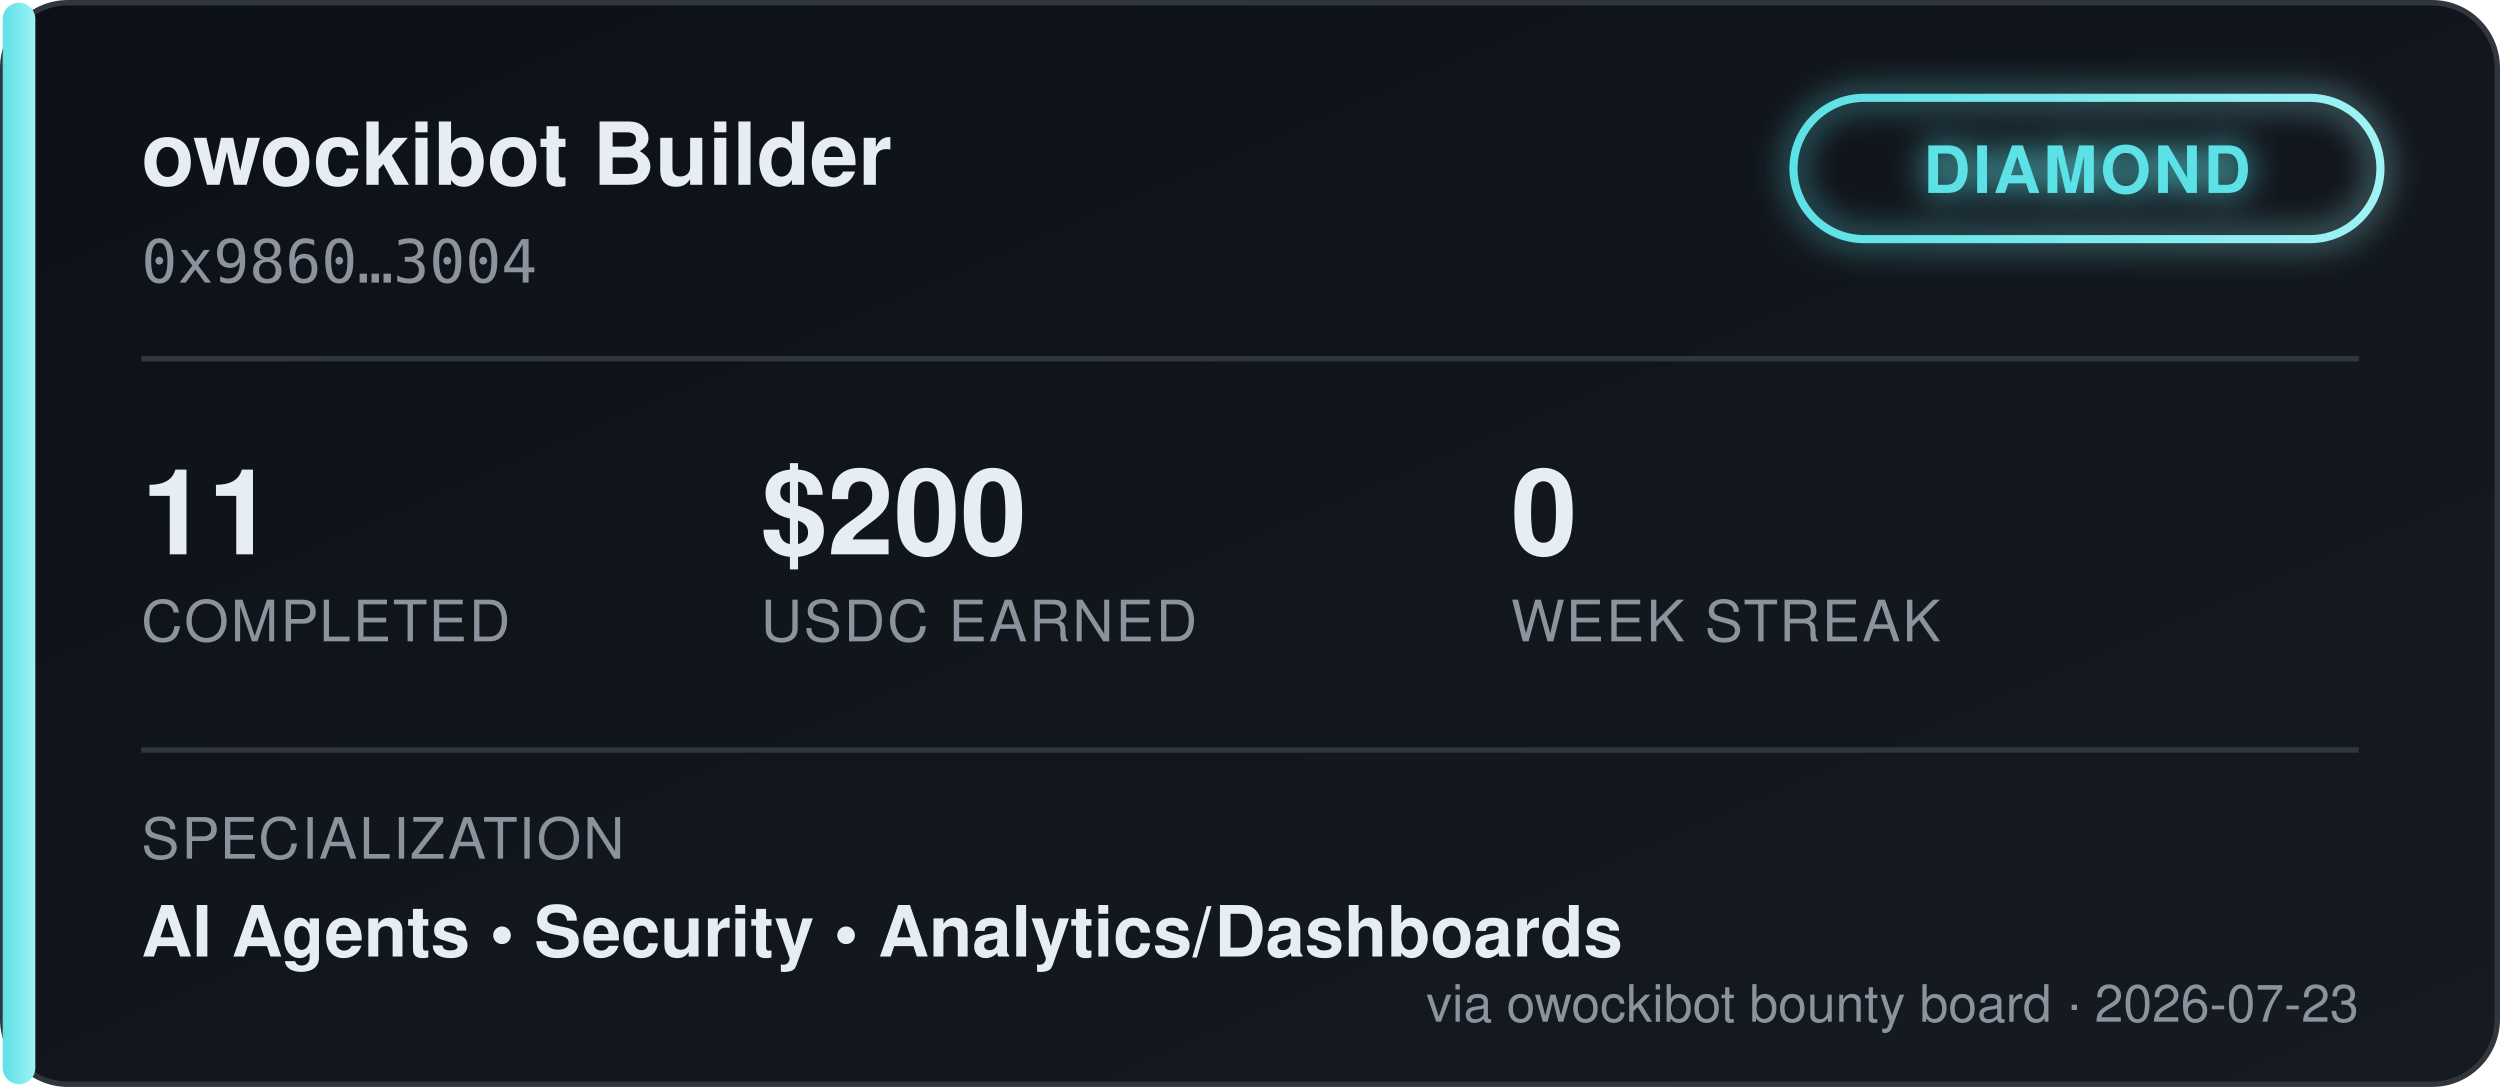
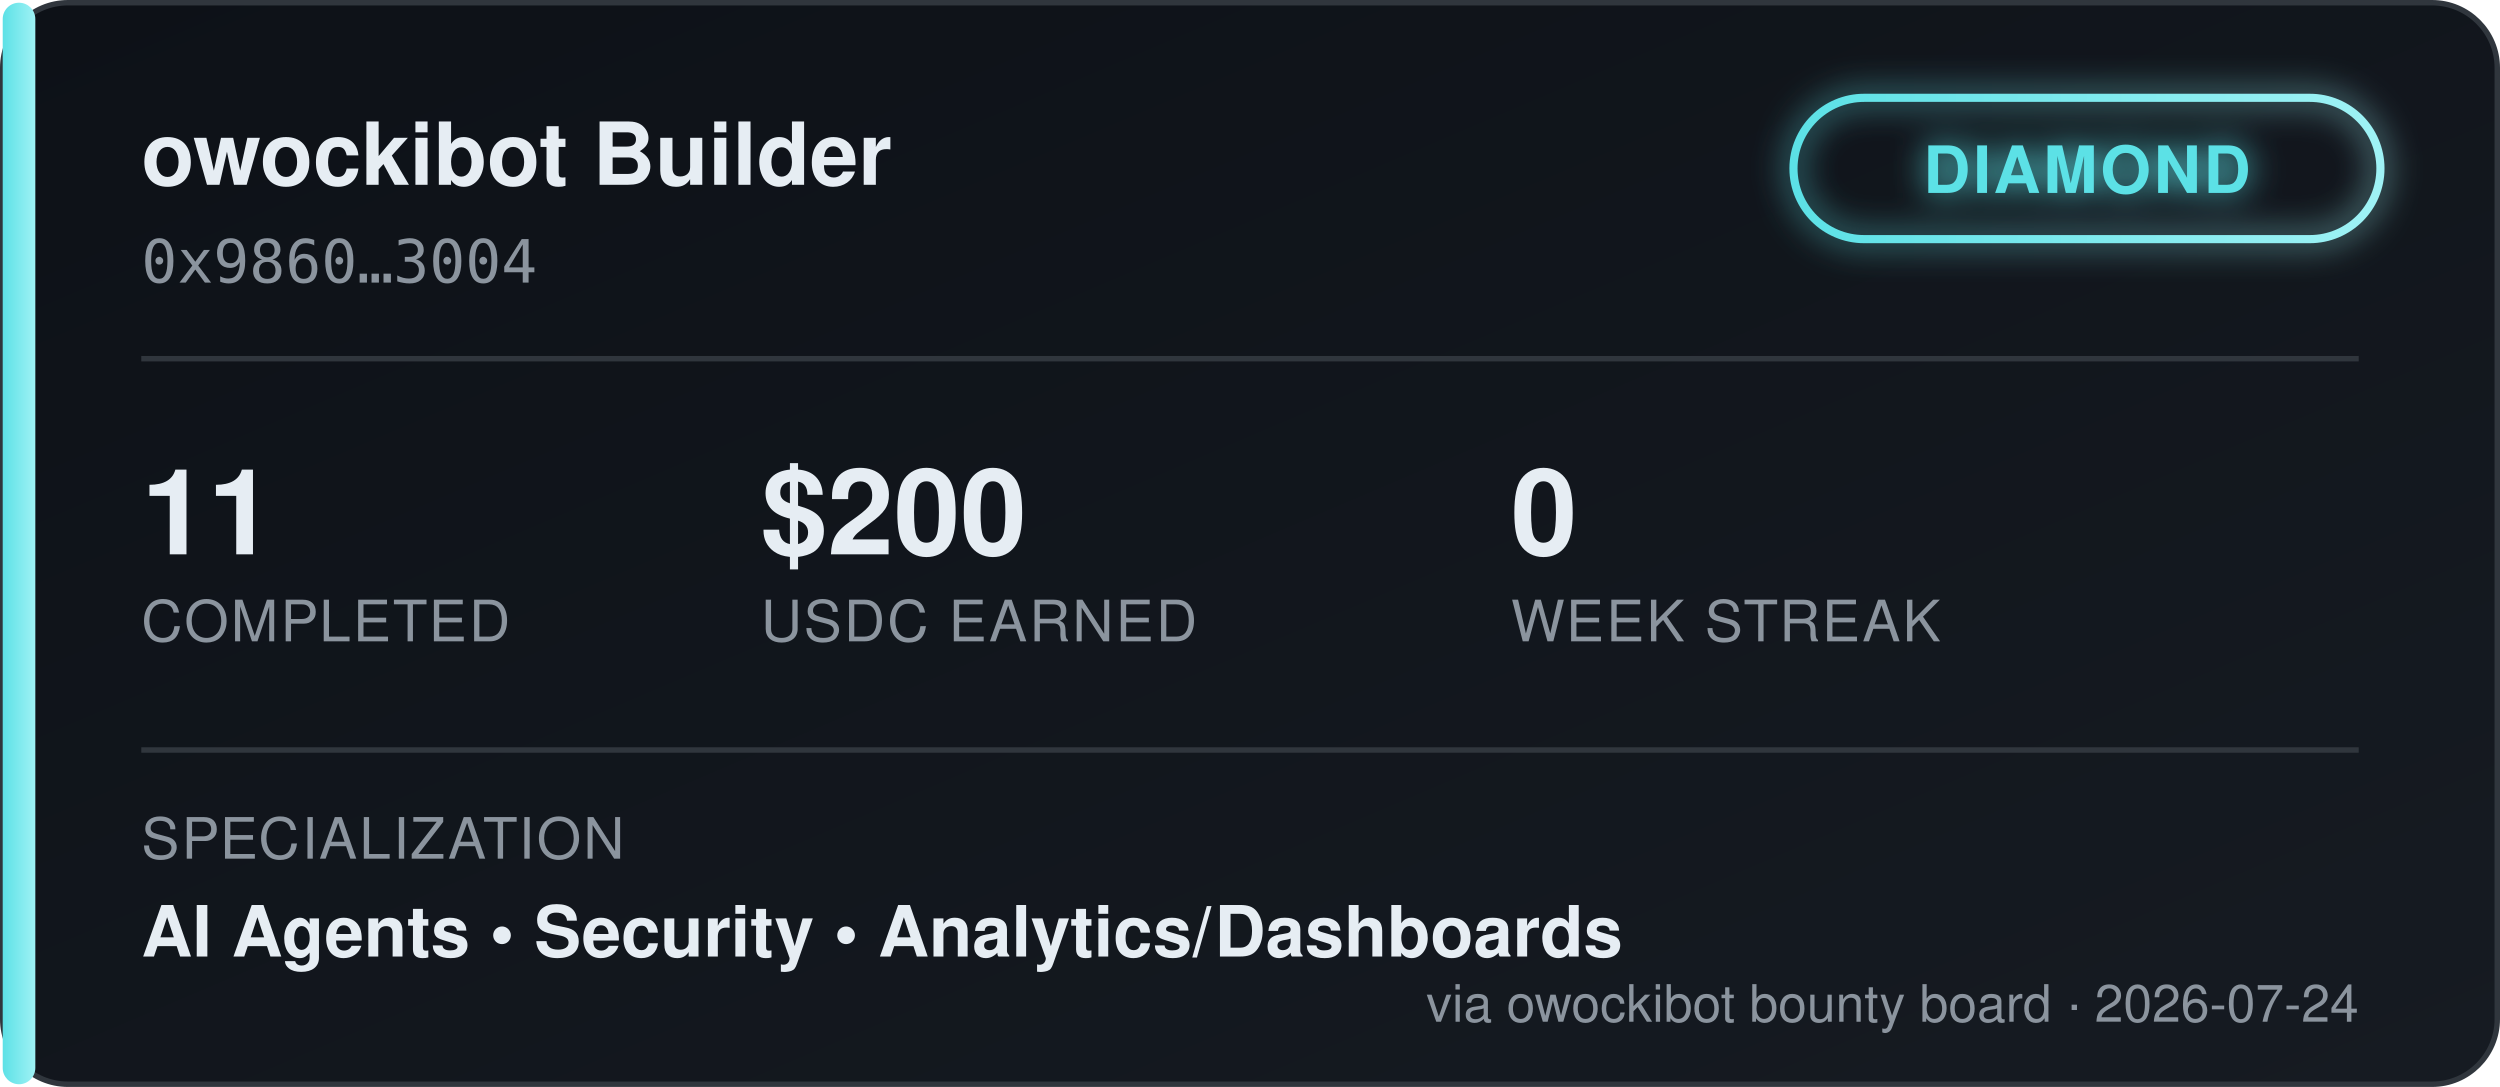
<svg xmlns="http://www.w3.org/2000/svg" width="460" height="200" viewBox="0 0 460 200" font-family="'Segoe UI', Helvetica, Arial, sans-serif">
  <defs>
    <linearGradient id="bgGrad" x1="0" y1="0" x2="1" y2="1">
      <stop offset="0%" stop-color="#0d1117" />
      <stop offset="100%" stop-color="#161b22" />
    </linearGradient>
    <linearGradient id="tierGrad" x1="0" y1="0" x2="1" y2="0">
      <stop offset="0%" stop-color="#5ce1e6" />
      <stop offset="100%" stop-color="#9ff2f5" />
    </linearGradient>
    <filter id="glow" x="-50%" y="-50%" width="200%" height="200%">
      <feGaussianBlur stdDeviation="3" result="blur" />
      <feMerge>
        <feMergeNode in="blur" />
        <feMergeNode in="SourceGraphic" />
      </feMerge>
    </filter>
  </defs>
  <rect x="0.5" y="0.5" width="459" height="199" rx="12" fill="url(#bgGrad)" stroke="#30363d" />
  <rect x="0.5" y="0.5" width="6" height="199" rx="3" fill="url(#tierGrad)" />
  <text x="26" y="34" fill="#e6edf3" font-size="16" font-weight="700">owockibot Builder</text>
  <text x="26" y="52" fill="#8b949e" font-size="11" font-family="monospace">0x9860…3004</text>
  <g transform="translate(330, 18)" filter="url(#glow)">
    <rect x="0" y="0" width="108" height="26" rx="13" fill="none" stroke="url(#tierGrad)" stroke-width="1.5" />
    <text x="54" y="17.5" fill="#5ce1e6" font-size="12" font-weight="700" text-anchor="middle" letter-spacing="0.5">DIAMOND</text>
  </g>
  <line x1="26" y1="66" x2="434" y2="66" stroke="#30363d" stroke-width="1" />
  <g font-size="22" font-weight="700" fill="#e6edf3">
    <text x="26" y="102">11</text>
    <text x="140" y="102">$200</text>
    <text x="278" y="102">0</text>
  </g>
  <g font-size="10.5" fill="#8b949e" letter-spacing="0.4">
    <text x="26" y="118">COMPLETED</text>
    <text x="140" y="118">USDC EARNED</text>
    <text x="278" y="118">WEEK STREAK</text>
  </g>
  <line x1="26" y1="138" x2="434" y2="138" stroke="#30363d" stroke-width="1" />
  <text x="26" y="158" fill="#8b949e" font-size="10.5" letter-spacing="0.4">SPECIALIZATION</text>
  <text x="26" y="176" fill="#e6edf3" font-size="13" font-weight="600">AI Agents  •  Security  •  Analytics/Dashboards</text>
-   <text x="434" y="188" fill="#8b949e" font-size="9.5" text-anchor="end">via owockibot bounty board · 2026-07-23</text>
+   <text x="434" y="188" fill="#8b949e" font-size="9.5" text-anchor="end">via owockibot bounty board · 2026-07-24</text>
</svg>
